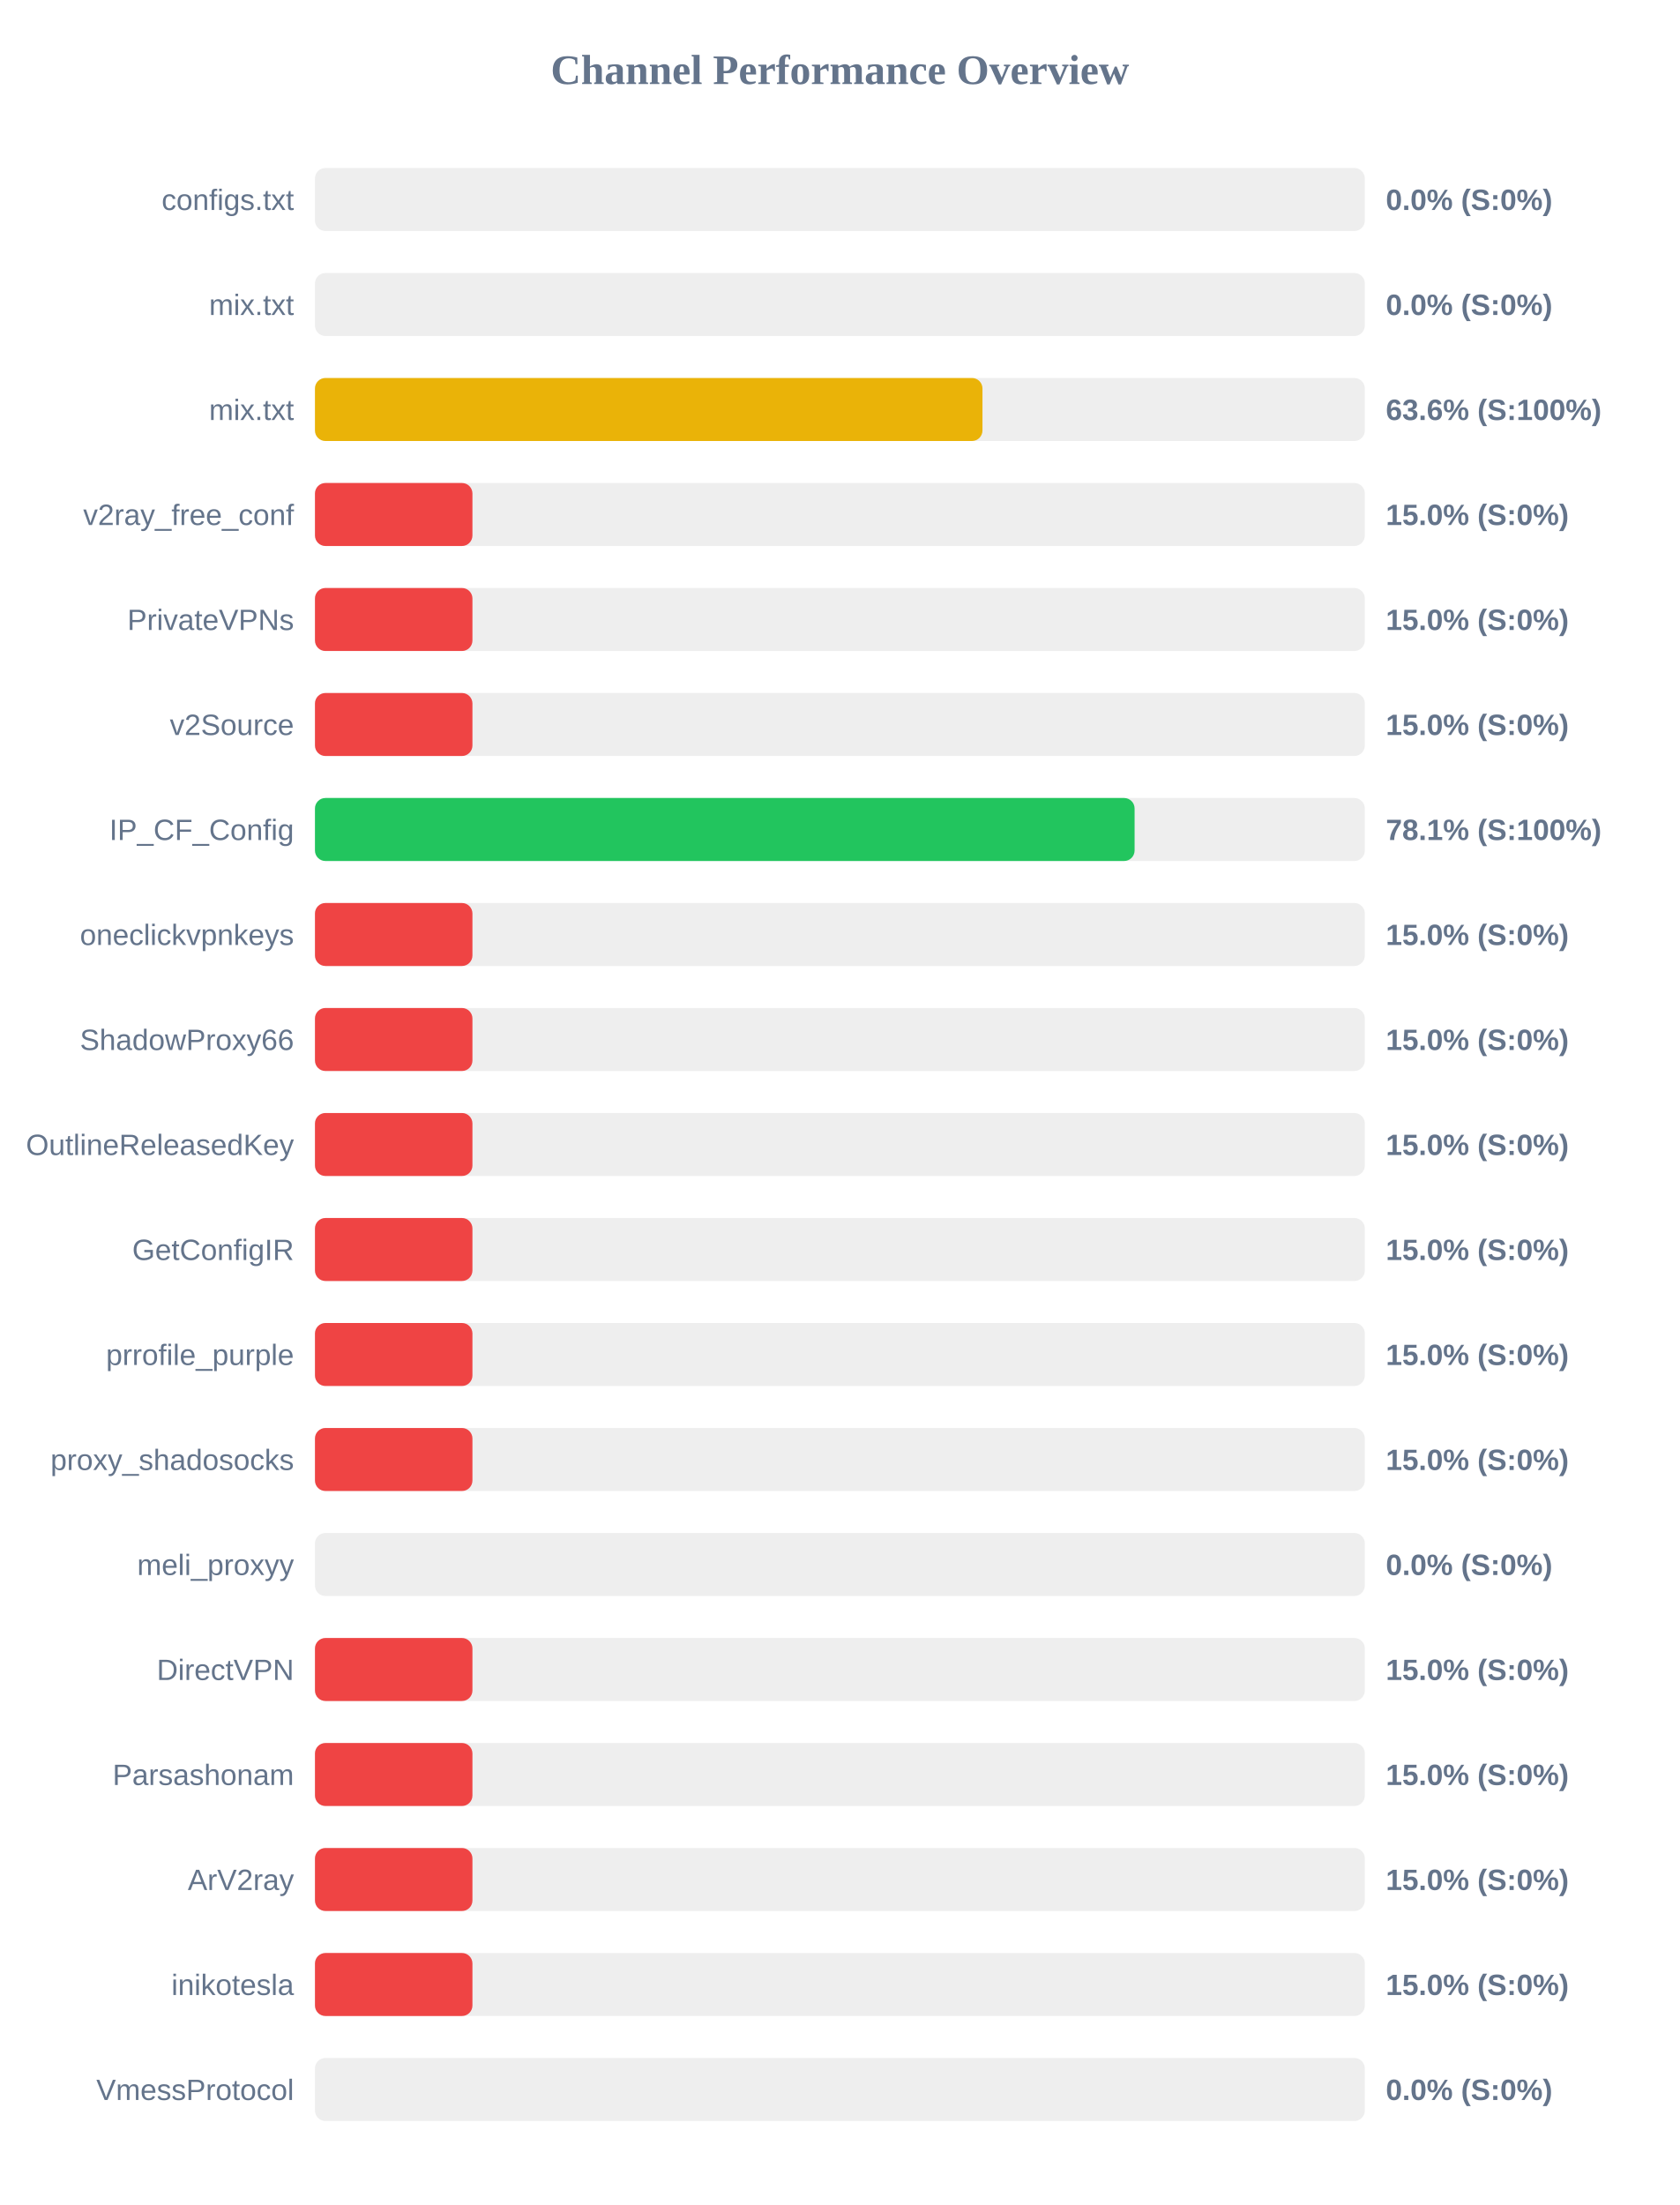
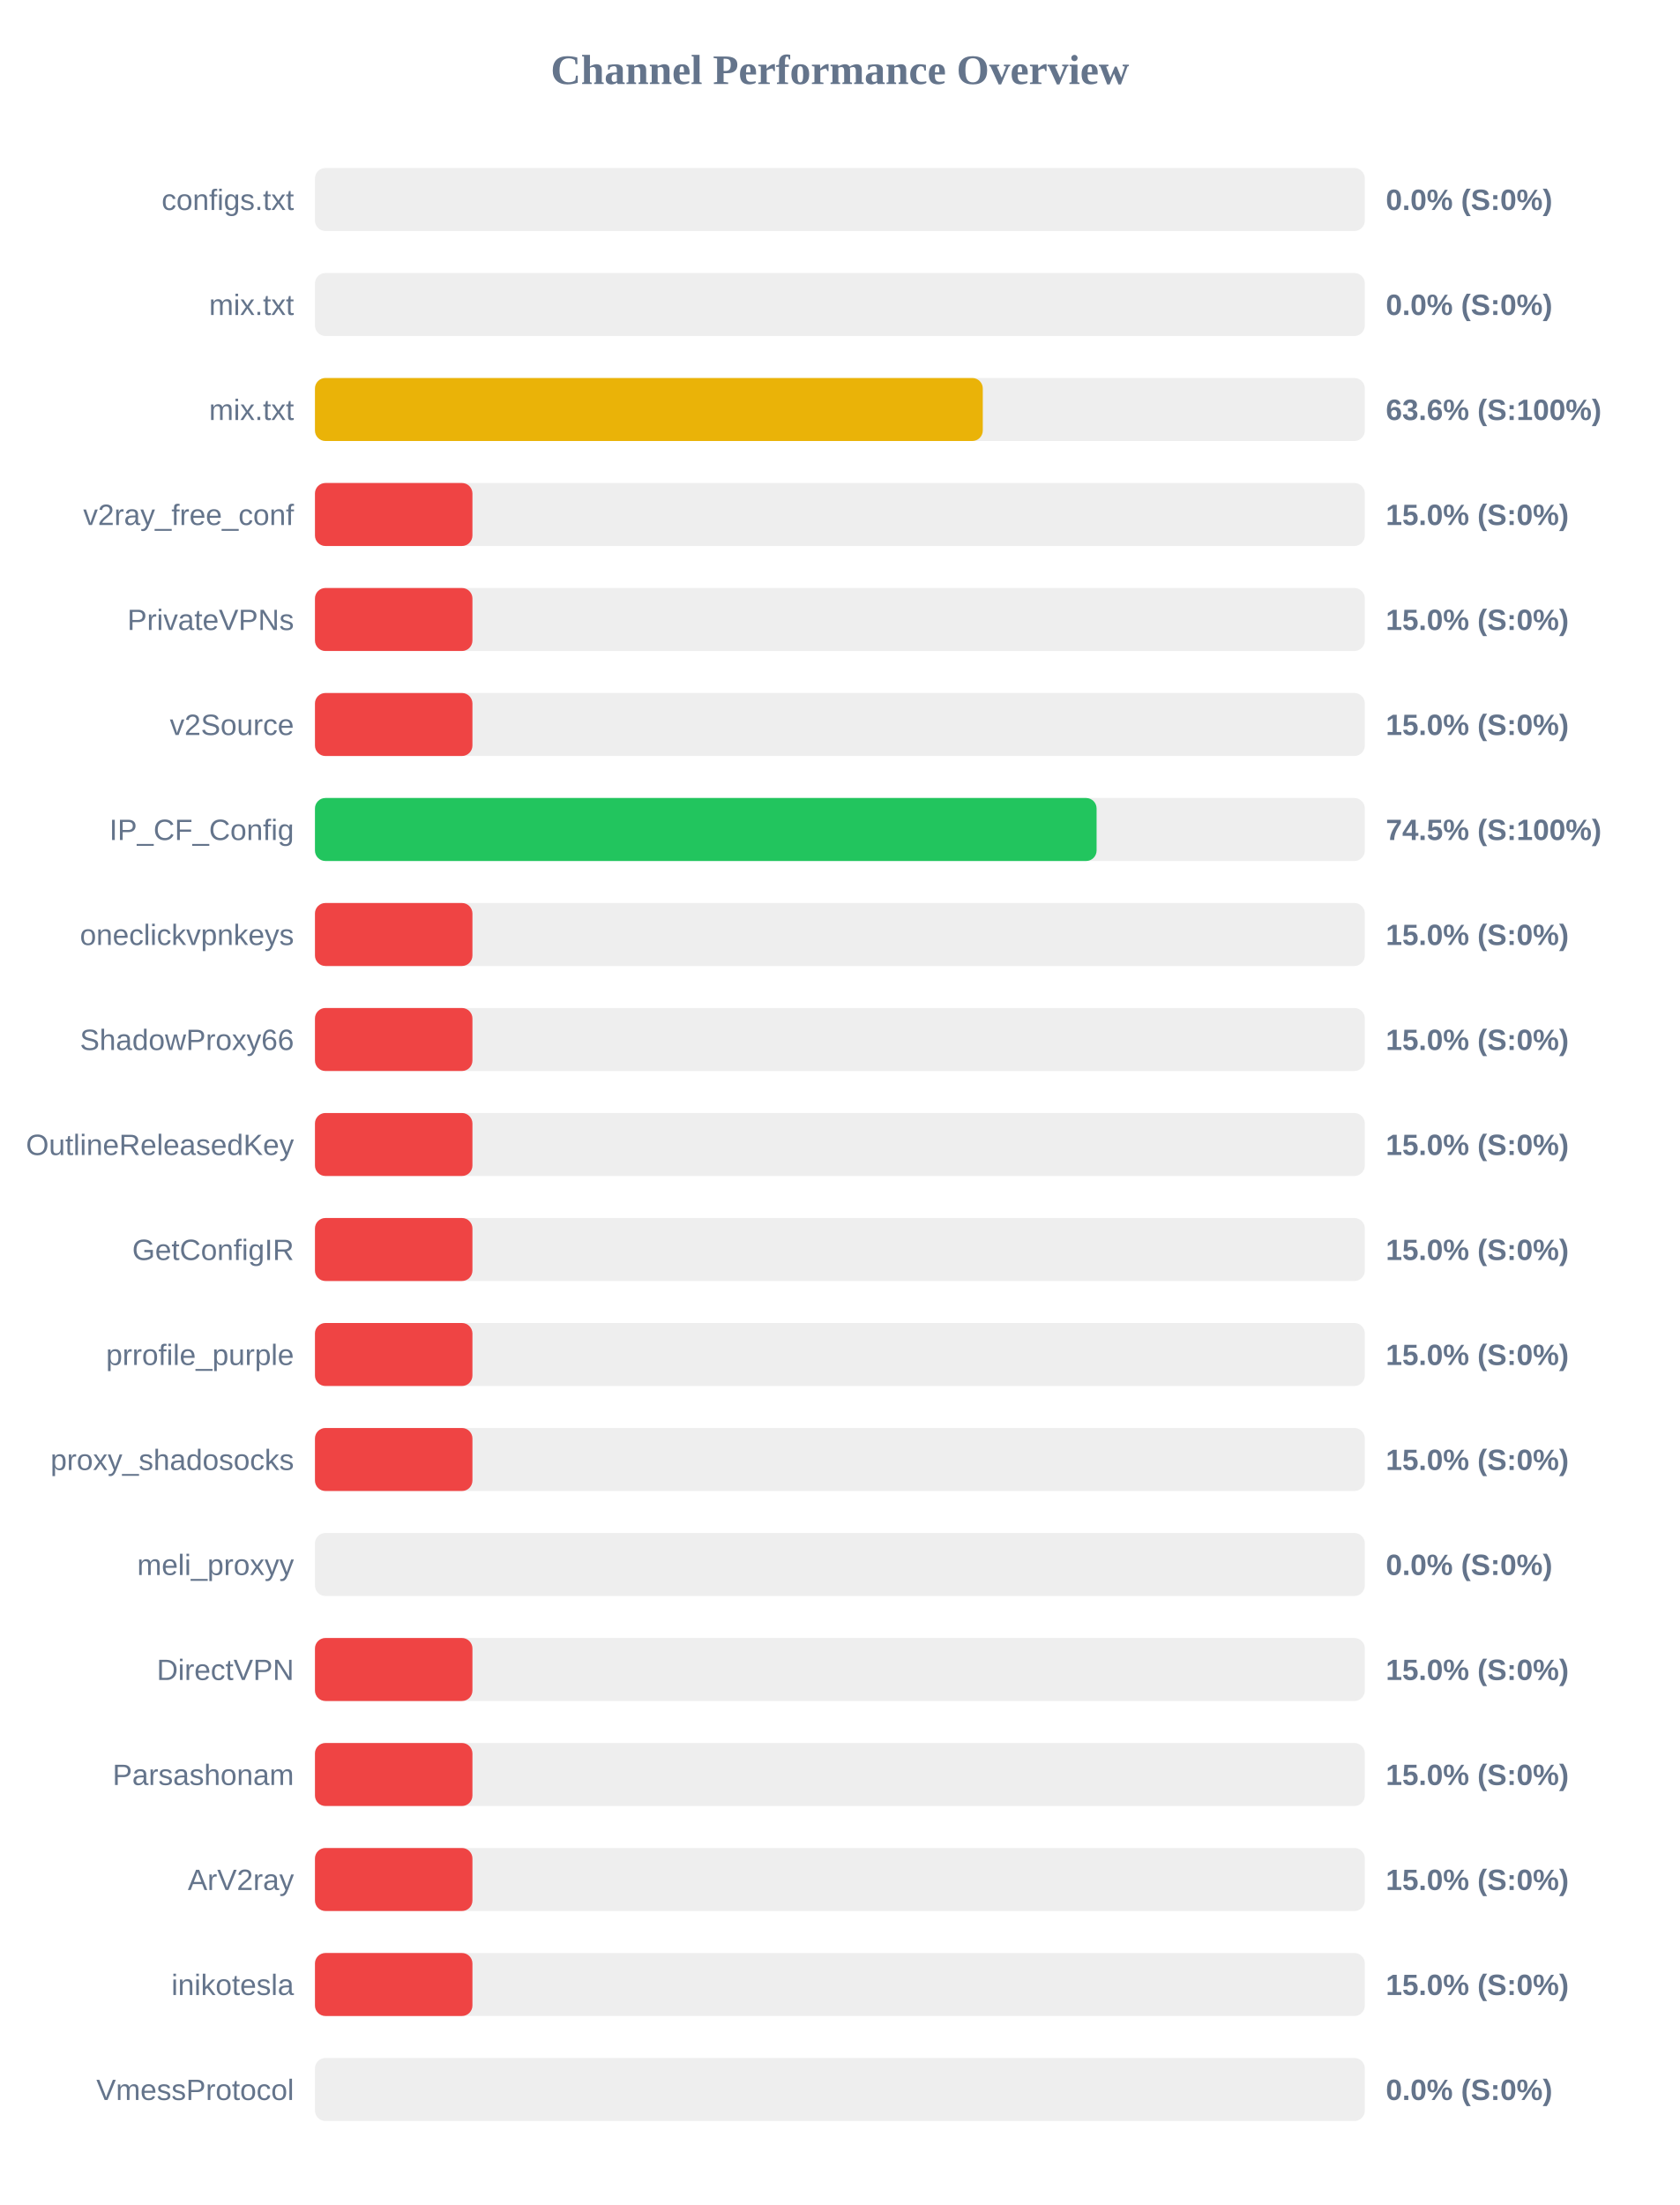
<svg xmlns="http://www.w3.org/2000/svg" width="800" height="1050" version="1.1">
  <style>
        .row { font: 14px Arial; fill: #64748b; }
        .score { font: bold 14px Arial; fill: #64748b; }
    </style>
  <text x="400" y="40" text-anchor="middle" font-size="20px" font-weight="bold" fill="#64748b">Channel Performance Overview</text>
  <rect x="150" y="80" width="500" height="30" fill="#eee" rx="5" />
  <rect x="150" y="80" width="0.0" height="30" fill="#ef4444" rx="5" />
  <text x="140" y="100" text-anchor="end" class="row">configs.txt</text>
  <text x="660" y="100" text-anchor="start" class="score">0.0% (S:0%)</text>
  <rect x="150" y="130" width="500" height="30" fill="#eee" rx="5" />
  <rect x="150" y="130" width="0.0" height="30" fill="#ef4444" rx="5" />
  <text x="140" y="150" text-anchor="end" class="row">mix.txt</text>
  <text x="660" y="150" text-anchor="start" class="score">0.0% (S:0%)</text>
  <rect x="150" y="180" width="500" height="30" fill="#eee" rx="5" />
-   <rect x="150" y="180" width="317.9" height="30" fill="#eab308" rx="5" />
+   <rect x="150" y="180" width="318.05" height="30" fill="#eab308" rx="5" />
  <text x="140" y="200" text-anchor="end" class="row">mix.txt</text>
  <text x="660" y="200" text-anchor="start" class="score">63.6% (S:100%)</text>
  <rect x="150" y="230" width="500" height="30" fill="#eee" rx="5" />
  <rect x="150" y="230" width="75.0" height="30" fill="#ef4444" rx="5" />
  <text x="140" y="250" text-anchor="end" class="row">v2ray_free_conf</text>
  <text x="660" y="250" text-anchor="start" class="score">15.0% (S:0%)</text>
  <rect x="150" y="280" width="500" height="30" fill="#eee" rx="5" />
  <rect x="150" y="280" width="75.0" height="30" fill="#ef4444" rx="5" />
  <text x="140" y="300" text-anchor="end" class="row">PrivateVPNs</text>
  <text x="660" y="300" text-anchor="start" class="score">15.0% (S:0%)</text>
  <rect x="150" y="330" width="500" height="30" fill="#eee" rx="5" />
  <rect x="150" y="330" width="75.0" height="30" fill="#ef4444" rx="5" />
  <text x="140" y="350" text-anchor="end" class="row">v2Source</text>
  <text x="660" y="350" text-anchor="start" class="score">15.0% (S:0%)</text>
  <rect x="150" y="380" width="500" height="30" fill="#eee" rx="5" />
-   <rect x="150" y="380" width="390.35" height="30" fill="#22c55e" rx="5" />
+   <rect x="150" y="380" width="372.25" height="30" fill="#22c55e" rx="5" />
  <text x="140" y="400" text-anchor="end" class="row">IP_CF_Config</text>
-   <text x="660" y="400" text-anchor="start" class="score">78.1% (S:100%)</text>
+   <text x="660" y="400" text-anchor="start" class="score">74.5% (S:100%)</text>
  <rect x="150" y="430" width="500" height="30" fill="#eee" rx="5" />
  <rect x="150" y="430" width="75.0" height="30" fill="#ef4444" rx="5" />
  <text x="140" y="450" text-anchor="end" class="row">oneclickvpnkeys</text>
  <text x="660" y="450" text-anchor="start" class="score">15.0% (S:0%)</text>
  <rect x="150" y="480" width="500" height="30" fill="#eee" rx="5" />
  <rect x="150" y="480" width="75.0" height="30" fill="#ef4444" rx="5" />
  <text x="140" y="500" text-anchor="end" class="row">ShadowProxy66</text>
  <text x="660" y="500" text-anchor="start" class="score">15.0% (S:0%)</text>
  <rect x="150" y="530" width="500" height="30" fill="#eee" rx="5" />
  <rect x="150" y="530" width="75.0" height="30" fill="#ef4444" rx="5" />
  <text x="140" y="550" text-anchor="end" class="row">OutlineReleasedKey</text>
  <text x="660" y="550" text-anchor="start" class="score">15.0% (S:0%)</text>
  <rect x="150" y="580" width="500" height="30" fill="#eee" rx="5" />
  <rect x="150" y="580" width="75.0" height="30" fill="#ef4444" rx="5" />
  <text x="140" y="600" text-anchor="end" class="row">GetConfigIR</text>
  <text x="660" y="600" text-anchor="start" class="score">15.0% (S:0%)</text>
  <rect x="150" y="630" width="500" height="30" fill="#eee" rx="5" />
  <rect x="150" y="630" width="75.0" height="30" fill="#ef4444" rx="5" />
  <text x="140" y="650" text-anchor="end" class="row">prrofile_purple</text>
  <text x="660" y="650" text-anchor="start" class="score">15.0% (S:0%)</text>
  <rect x="150" y="680" width="500" height="30" fill="#eee" rx="5" />
  <rect x="150" y="680" width="75.0" height="30" fill="#ef4444" rx="5" />
  <text x="140" y="700" text-anchor="end" class="row">proxy_shadosocks</text>
  <text x="660" y="700" text-anchor="start" class="score">15.0% (S:0%)</text>
  <rect x="150" y="730" width="500" height="30" fill="#eee" rx="5" />
  <rect x="150" y="730" width="0.0" height="30" fill="#ef4444" rx="5" />
  <text x="140" y="750" text-anchor="end" class="row">meli_proxyy</text>
  <text x="660" y="750" text-anchor="start" class="score">0.0% (S:0%)</text>
  <rect x="150" y="780" width="500" height="30" fill="#eee" rx="5" />
  <rect x="150" y="780" width="75.0" height="30" fill="#ef4444" rx="5" />
  <text x="140" y="800" text-anchor="end" class="row">DirectVPN</text>
  <text x="660" y="800" text-anchor="start" class="score">15.0% (S:0%)</text>
  <rect x="150" y="830" width="500" height="30" fill="#eee" rx="5" />
  <rect x="150" y="830" width="75.0" height="30" fill="#ef4444" rx="5" />
  <text x="140" y="850" text-anchor="end" class="row">Parsashonam</text>
  <text x="660" y="850" text-anchor="start" class="score">15.0% (S:0%)</text>
  <rect x="150" y="880" width="500" height="30" fill="#eee" rx="5" />
  <rect x="150" y="880" width="75.0" height="30" fill="#ef4444" rx="5" />
  <text x="140" y="900" text-anchor="end" class="row">ArV2ray</text>
  <text x="660" y="900" text-anchor="start" class="score">15.0% (S:0%)</text>
  <rect x="150" y="930" width="500" height="30" fill="#eee" rx="5" />
  <rect x="150" y="930" width="75.0" height="30" fill="#ef4444" rx="5" />
  <text x="140" y="950" text-anchor="end" class="row">inikotesla</text>
  <text x="660" y="950" text-anchor="start" class="score">15.0% (S:0%)</text>
  <rect x="150" y="980" width="500" height="30" fill="#eee" rx="5" />
  <rect x="150" y="980" width="0.0" height="30" fill="#ef4444" rx="5" />
  <text x="140" y="1000" text-anchor="end" class="row">VmessProtocol</text>
  <text x="660" y="1000" text-anchor="start" class="score">0.0% (S:0%)</text>
</svg>
